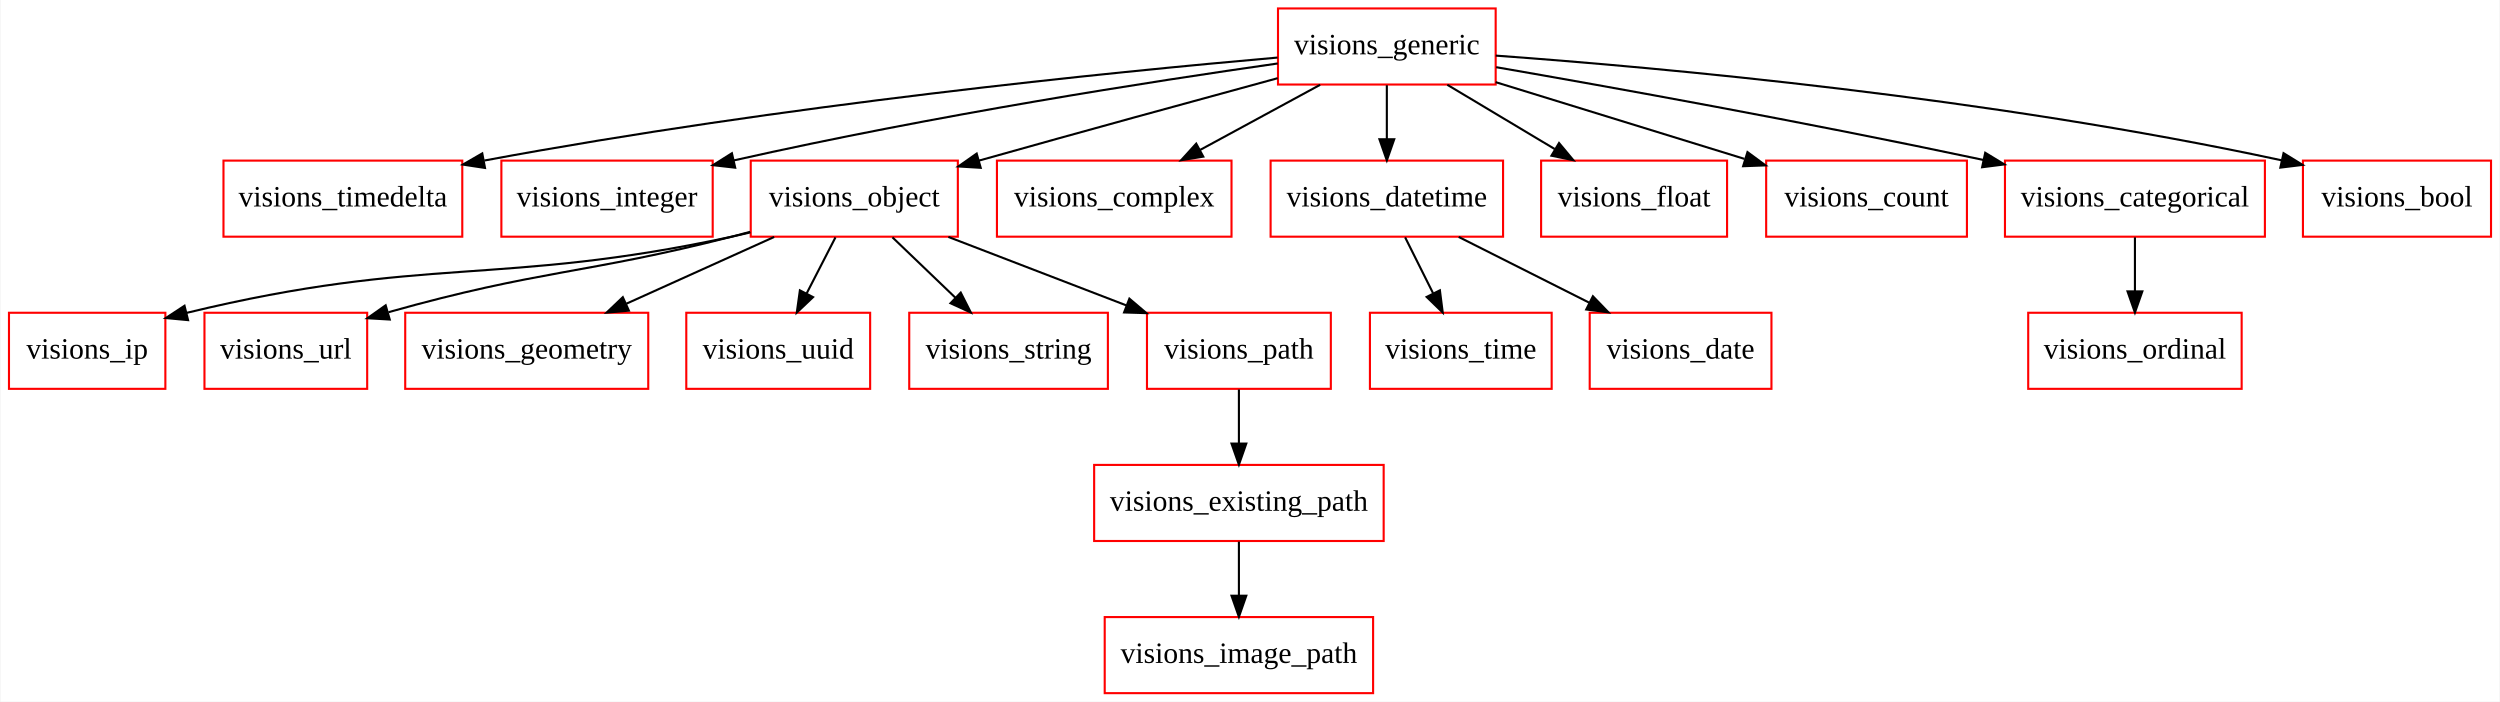
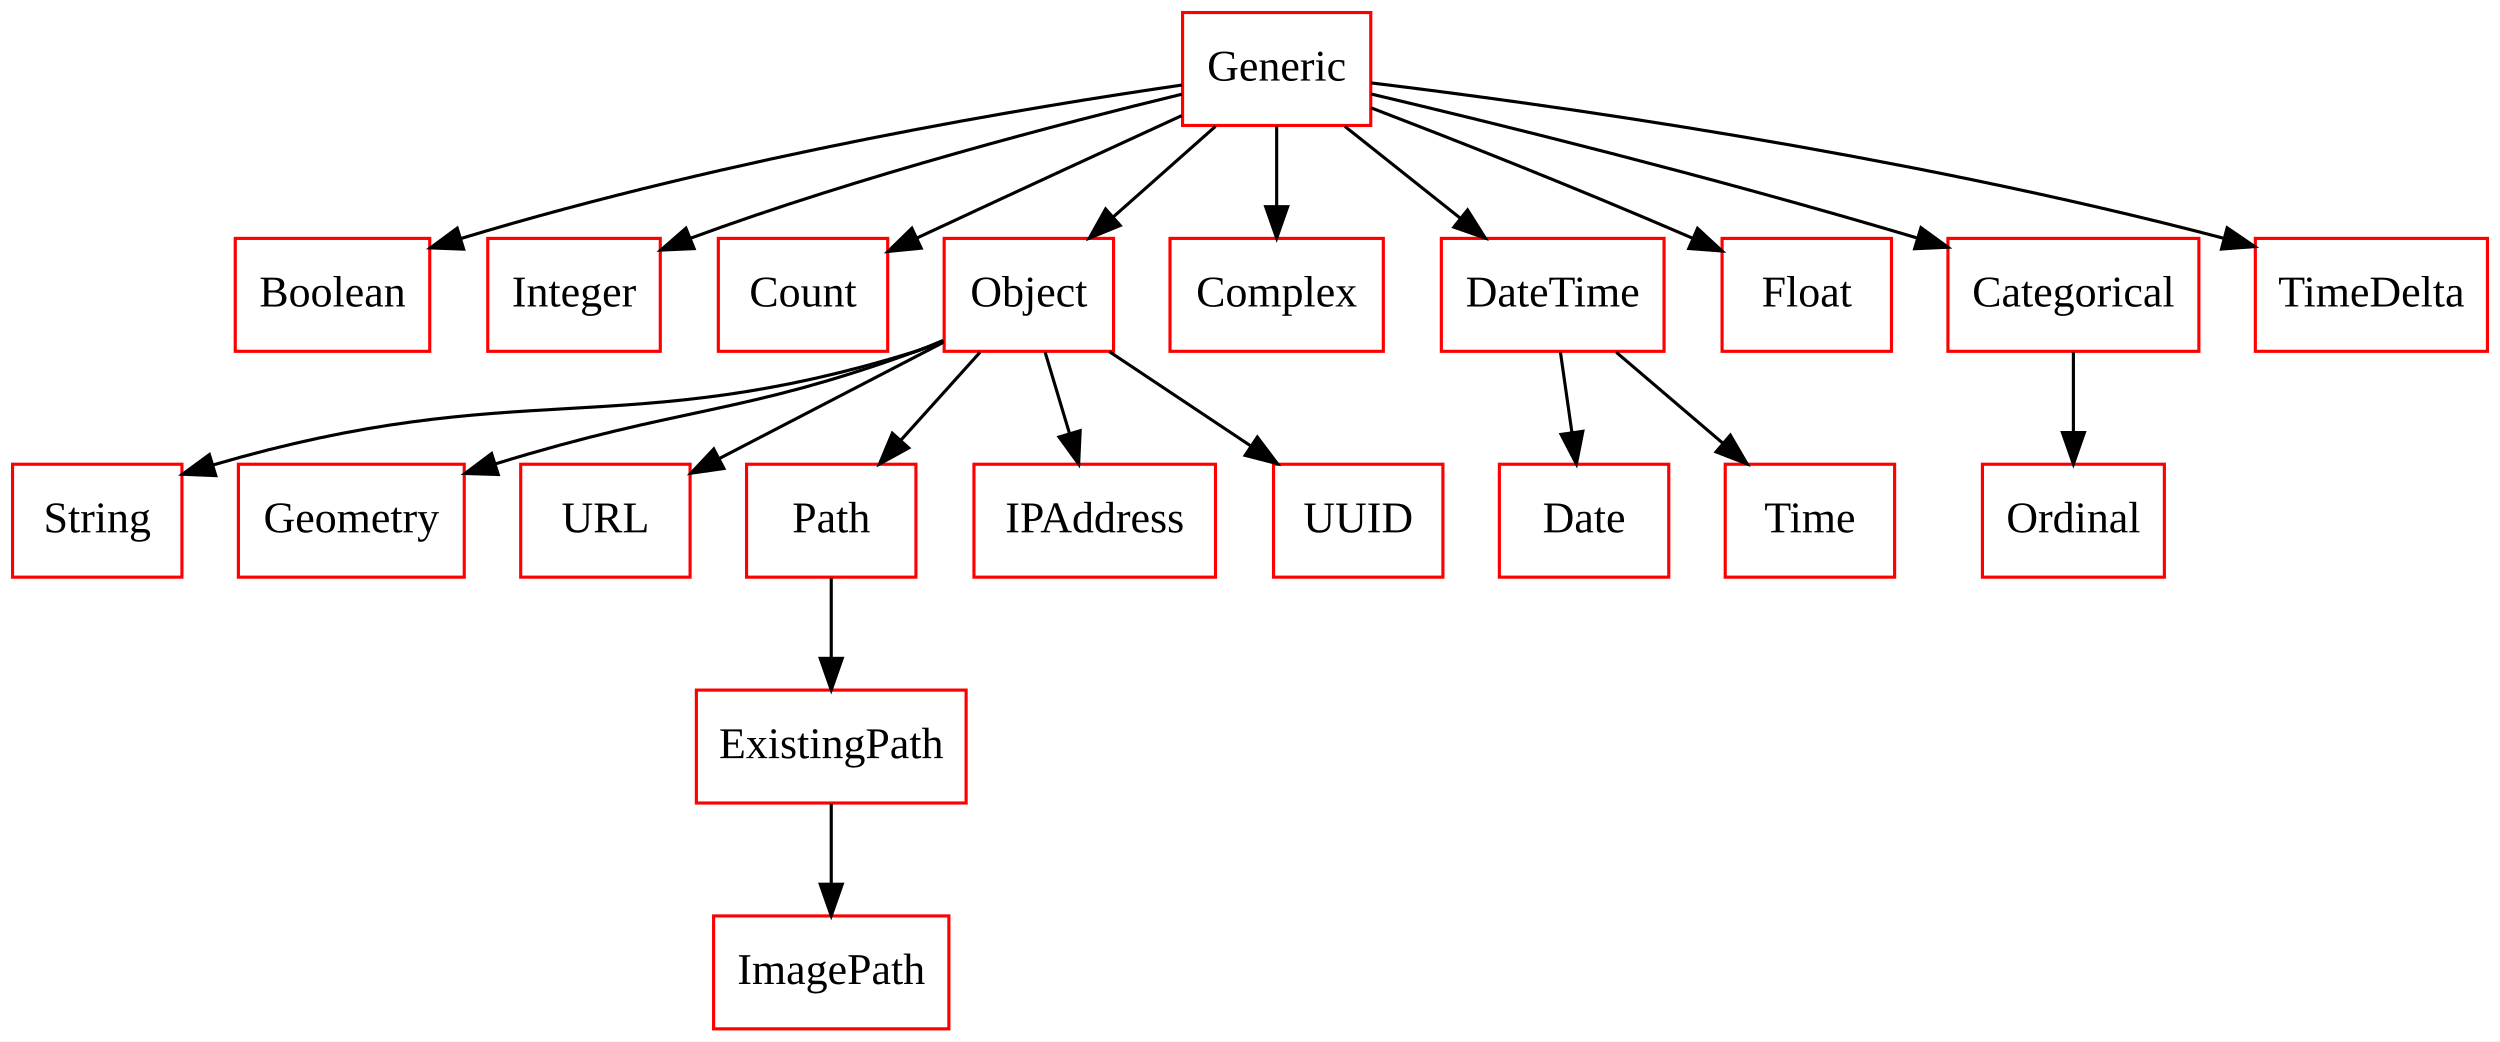
- <svg xmlns="http://www.w3.org/2000/svg" width="1183pt" height="332pt" viewBox="0.00 0.00 1182.50 332.00">
+ <svg xmlns="http://www.w3.org/2000/svg" width="797pt" height="332pt" viewBox="0.00 0.00 797.00 332.00">
  <g id="graph0" class="graph" transform="scale(1 1) rotate(0) translate(4 328)">
-     <polygon fill="white" stroke="none" points="-4,4 -4,-328 1178.5,-328 1178.5,4 -4,4" />
+     <polygon fill="white" stroke="none" points="-4,4 -4,-328 793,-328 793,4 -4,4" />
    <g id="node1" class="node">
-       <polygon fill="none" stroke="red" points="214.5,-252 101.5,-252 101.5,-216 214.5,-216 214.5,-252" />
-       <text text-anchor="middle" x="158" y="-230.3" font-family="Times New Roman,serif" font-size="14.00">visions_timedelta</text>
+       <polygon fill="none" stroke="red" points="133,-252 71,-252 71,-216 133,-216 133,-252" />
+       <text text-anchor="middle" x="102" y="-230.3" font-family="Times New Roman,serif" font-size="14.00">Boolean</text>
    </g>
    <g id="node2" class="node">
-       <polygon fill="none" stroke="red" points="730,-180 644,-180 644,-144 730,-144 730,-180" />
-       <text text-anchor="middle" x="687" y="-158.3" font-family="Times New Roman,serif" font-size="14.00">visions_time</text>
+       <polygon fill="none" stroke="red" points="528,-180 474,-180 474,-144 528,-144 528,-180" />
+       <text text-anchor="middle" x="501" y="-158.3" font-family="Times New Roman,serif" font-size="14.00">Date</text>
    </g>
    <g id="node3" class="node">
-       <polygon fill="none" stroke="red" points="333,-252 233,-252 233,-216 333,-216 333,-252" />
-       <text text-anchor="middle" x="283" y="-230.3" font-family="Times New Roman,serif" font-size="14.00">visions_integer</text>
+       <polygon fill="none" stroke="red" points="54,-180 0,-180 0,-144 54,-144 54,-180" />
+       <text text-anchor="middle" x="27" y="-158.3" font-family="Times New Roman,serif" font-size="14.00">String</text>
    </g>
    <g id="node4" class="node">
-       <polygon fill="none" stroke="red" points="449,-252 351,-252 351,-216 449,-216 449,-252" />
-       <text text-anchor="middle" x="400" y="-230.3" font-family="Times New Roman,serif" font-size="14.00">visions_object</text>
+       <polygon fill="none" stroke="red" points="600,-180 546,-180 546,-144 600,-144 600,-180" />
+       <text text-anchor="middle" x="573" y="-158.3" font-family="Times New Roman,serif" font-size="14.00">Time</text>
+     </g>
+     <g id="node5" class="node">
+       <polygon fill="none" stroke="red" points="686,-180 628,-180 628,-144 686,-144 686,-180" />
+       <text text-anchor="middle" x="657" y="-158.3" font-family="Times New Roman,serif" font-size="14.00">Ordinal</text>
    </g>
    <g id="node6" class="node">
-       <polygon fill="none" stroke="red" points="74,-180 0,-180 0,-144 74,-144 74,-180" />
-       <text text-anchor="middle" x="37" y="-158.3" font-family="Times New Roman,serif" font-size="14.00">visions_ip</text>
+       <polygon fill="none" stroke="red" points="206.5,-252 151.5,-252 151.5,-216 206.5,-216 206.5,-252" />
+       <text text-anchor="middle" x="179" y="-230.3" font-family="Times New Roman,serif" font-size="14.00">Integer</text>
+     </g>
+     <g id="node7" class="node">
+       <polygon fill="none" stroke="red" points="279,-252 225,-252 225,-216 279,-216 279,-252" />
+       <text text-anchor="middle" x="252" y="-230.3" font-family="Times New Roman,serif" font-size="14.00">Count</text>
+     </g>
+     <g id="node8" class="node">
+       <polygon fill="none" stroke="red" points="351,-252 297,-252 297,-216 351,-216 351,-252" />
+       <text text-anchor="middle" x="324" y="-230.3" font-family="Times New Roman,serif" font-size="14.00">Object</text>
    </g>
    <g id="edge1" class="edge">
-       <path fill="none" stroke="black" d="M350.765,-218.034C347.811,-217.303 344.873,-216.617 342,-216 231.482,-192.257 197.564,-207.425 83.967,-179.932" />
-       <polygon fill="black" stroke="black" points="84.742,-176.519 74.194,-177.511 83.058,-183.313 84.742,-176.519" />
+       <path fill="none" stroke="black" d="M296.802,-219.183C293.876,-217.99 290.905,-216.898 288,-216 194.272,-187.015 161.784,-208.482 63.88,-179.757" />
+       <polygon fill="black" stroke="black" points="64.783,-176.374 54.198,-176.817 62.749,-183.072 64.783,-176.374" />
+     </g>
+     <g id="node9" class="node">
+       <polygon fill="none" stroke="red" points="144,-180 72,-180 72,-144 144,-144 144,-180" />
+       <text text-anchor="middle" x="108" y="-158.3" font-family="Times New Roman,serif" font-size="14.00">Geometry</text>
+     </g>
+     <g id="edge2" class="edge">
+       <path fill="none" stroke="black" d="M296.7,-219.485C293.794,-218.234 290.856,-217.045 288,-216 232.534,-195.697 213.932,-198.634 153.833,-180.081" />
+       <polygon fill="black" stroke="black" points="154.829,-176.725 144.239,-177.048 152.719,-183.4 154.829,-176.725" />
+     </g>
+     <g id="node14" class="node">
+       <polygon fill="none" stroke="red" points="216,-180 162,-180 162,-144 216,-144 216,-180" />
+       <text text-anchor="middle" x="189" y="-158.3" font-family="Times New Roman,serif" font-size="14.00">URL</text>
+     </g>
+     <g id="edge3" class="edge">
+       <path fill="none" stroke="black" d="M296.681,-218.834C276.095,-208.16 247.67,-193.422 225.194,-181.767" />
+       <polygon fill="black" stroke="black" points="226.767,-178.641 216.279,-177.144 223.545,-184.855 226.767,-178.641" />
+     </g>
+     <g id="node16" class="node">
+       <polygon fill="none" stroke="red" points="288,-180 234,-180 234,-144 288,-144 288,-180" />
+       <text text-anchor="middle" x="261" y="-158.3" font-family="Times New Roman,serif" font-size="14.00">Path</text>
+     </g>
+     <g id="edge4" class="edge">
+       <path fill="none" stroke="black" d="M308.427,-215.697C300.798,-207.22 291.477,-196.864 283.124,-187.583" />
+       <polygon fill="black" stroke="black" points="285.685,-185.196 276.394,-180.104 280.482,-189.879 285.685,-185.196" />
+     </g>
+     <g id="node17" class="node">
+       <polygon fill="none" stroke="red" points="383.5,-180 306.5,-180 306.5,-144 383.5,-144 383.5,-180" />
+       <text text-anchor="middle" x="345" y="-158.3" font-family="Times New Roman,serif" font-size="14.00">IPAddress</text>
+     </g>
+     <g id="edge5" class="edge">
+       <path fill="none" stroke="black" d="M329.191,-215.697C331.531,-207.898 334.347,-198.509 336.951,-189.829" />
+       <polygon fill="black" stroke="black" points="340.348,-190.688 339.869,-180.104 333.643,-188.677 340.348,-190.688" />
+     </g>
+     <g id="node20" class="node">
+       <polygon fill="none" stroke="red" points="456,-180 402,-180 402,-144 456,-144 456,-180" />
+       <text text-anchor="middle" x="429" y="-158.3" font-family="Times New Roman,serif" font-size="14.00">UUID</text>
+     </g>
+     <g id="edge6" class="edge">
+       <path fill="none" stroke="black" d="M349.686,-215.876C363.288,-206.808 380.172,-195.552 394.861,-185.759" />
+       <polygon fill="black" stroke="black" points="396.836,-188.649 403.215,-180.19 392.953,-182.825 396.836,-188.649" />
+     </g>
+     <g id="node10" class="node">
+       <polygon fill="none" stroke="red" points="437,-252 369,-252 369,-216 437,-216 437,-252" />
+       <text text-anchor="middle" x="403" y="-230.3" font-family="Times New Roman,serif" font-size="14.00">Complex</text>
+     </g>
+     <g id="node11" class="node">
+       <polygon fill="none" stroke="red" points="526.5,-252 455.5,-252 455.5,-216 526.5,-216 526.5,-252" />
+       <text text-anchor="middle" x="491" y="-230.3" font-family="Times New Roman,serif" font-size="14.00">DateTime</text>
+     </g>
+     <g id="edge7" class="edge">
+       <path fill="none" stroke="black" d="M493.472,-215.697C494.574,-207.983 495.898,-198.712 497.127,-190.112" />
+       <polygon fill="black" stroke="black" points="500.607,-190.499 498.557,-180.104 493.677,-189.509 500.607,-190.499" />
+     </g>
+     <g id="edge8" class="edge">
+       <path fill="none" stroke="black" d="M511.27,-215.697C521.498,-206.965 534.061,-196.24 545.178,-186.75" />
+       <polygon fill="black" stroke="black" points="547.63,-189.259 552.963,-180.104 543.085,-183.935 547.63,-189.259" />
    </g>
    <g id="node12" class="node">
-       <polygon fill="none" stroke="red" points="169.5,-180 92.5,-180 92.5,-144 169.5,-144 169.5,-180" />
-       <text text-anchor="middle" x="131" y="-158.3" font-family="Times New Roman,serif" font-size="14.00">visions_url</text>
+       <polygon fill="none" stroke="red" points="599,-252 545,-252 545,-216 599,-216 599,-252" />
+       <text text-anchor="middle" x="572" y="-230.3" font-family="Times New Roman,serif" font-size="14.00">Float</text>
    </g>
-     <g id="edge2" class="edge">
-       <path fill="none" stroke="black" d="M350.703,-218.299C347.764,-217.501 344.846,-216.729 342,-216 272.813,-198.289 251.503,-200.497 179.597,-180.277" />
-       <polygon fill="black" stroke="black" points="180.174,-176.802 169.597,-177.414 178.247,-183.531 180.174,-176.802" />
+     <g id="node13" class="node">
+       <polygon fill="none" stroke="red" points="697,-252 617,-252 617,-216 697,-216 697,-252" />
+       <text text-anchor="middle" x="657" y="-230.3" font-family="Times New Roman,serif" font-size="14.00">Categorical</text>
    </g>
-     <g id="node14" class="node">
-       <polygon fill="none" stroke="red" points="302.5,-180 187.5,-180 187.5,-144 302.5,-144 302.5,-180" />
-       <text text-anchor="middle" x="245" y="-158.3" font-family="Times New Roman,serif" font-size="14.00">visions_geometry</text>
+     <g id="edge9" class="edge">
+       <path fill="none" stroke="black" d="M657,-215.697C657,-207.983 657,-198.712 657,-190.112" />
+       <polygon fill="black" stroke="black" points="660.5,-190.104 657,-180.104 653.5,-190.104 660.5,-190.104" />
    </g>
-     <g id="edge3" class="edge">
-       <path fill="none" stroke="black" d="M362.083,-215.876C340.987,-206.349 314.544,-194.407 292.127,-184.283" />
-       <polygon fill="black" stroke="black" points="293.348,-180.994 282.794,-180.068 290.467,-187.374 293.348,-180.994" />
+     <g id="node15" class="node">
+       <polygon fill="none" stroke="red" points="789,-252 715,-252 715,-216 789,-216 789,-252" />
+       <text text-anchor="middle" x="752" y="-230.3" font-family="Times New Roman,serif" font-size="14.00">TimeDelta</text>
    </g>
-     <g id="node16" class="node">
-       <polygon fill="none" stroke="red" points="407.5,-180 320.5,-180 320.5,-144 407.5,-144 407.5,-180" />
-       <text text-anchor="middle" x="364" y="-158.3" font-family="Times New Roman,serif" font-size="14.00">visions_uuid</text>
+     <g id="node19" class="node">
+       <polygon fill="none" stroke="red" points="304,-108 218,-108 218,-72 304,-72 304,-108" />
+       <text text-anchor="middle" x="261" y="-86.3" font-family="Times New Roman,serif" font-size="14.00">ExistingPath</text>
    </g>
-     <g id="edge4" class="edge">
-       <path fill="none" stroke="black" d="M391.101,-215.697C387.003,-207.728 382.051,-198.1 377.507,-189.264" />
-       <polygon fill="black" stroke="black" points="380.483,-187.396 372.797,-180.104 374.258,-190.598 380.483,-187.396" />
+     <g id="edge10" class="edge">
+       <path fill="none" stroke="black" d="M261,-143.697C261,-135.983 261,-126.712 261,-118.112" />
+       <polygon fill="black" stroke="black" points="264.5,-118.104 261,-108.104 257.5,-118.104 264.5,-118.104" />
    </g>
    <g id="node18" class="node">
-       <polygon fill="none" stroke="red" points="520,-180 426,-180 426,-144 520,-144 520,-180" />
-       <text text-anchor="middle" x="473" y="-158.3" font-family="Times New Roman,serif" font-size="14.00">visions_string</text>
-     </g>
-     <g id="edge5" class="edge">
-       <path fill="none" stroke="black" d="M418.045,-215.697C427.062,-207.05 438.118,-196.449 447.943,-187.027" />
-       <polygon fill="black" stroke="black" points="450.367,-189.552 455.163,-180.104 445.522,-184.499 450.367,-189.552" />
-     </g>
-     <g id="node19" class="node">
-       <polygon fill="none" stroke="red" points="625.5,-180 538.5,-180 538.5,-144 625.5,-144 625.5,-180" />
-       <text text-anchor="middle" x="582" y="-158.3" font-family="Times New Roman,serif" font-size="14.00">visions_path</text>
-     </g>
-     <g id="edge6" class="edge">
-       <path fill="none" stroke="black" d="M444.522,-215.876C469.922,-206.107 501.925,-193.798 528.662,-183.515" />
-       <polygon fill="black" stroke="black" points="530.175,-186.683 538.252,-179.826 527.662,-180.149 530.175,-186.683" />
-     </g>
-     <g id="node5" class="node">
-       <polygon fill="none" stroke="red" points="1056.5,-180 955.5,-180 955.5,-144 1056.5,-144 1056.5,-180" />
-       <text text-anchor="middle" x="1006" y="-158.3" font-family="Times New Roman,serif" font-size="14.00">visions_ordinal</text>
-     </g>
-     <g id="node7" class="node">
-       <polygon fill="none" stroke="red" points="578.5,-252 467.5,-252 467.5,-216 578.5,-216 578.5,-252" />
-       <text text-anchor="middle" x="523" y="-230.3" font-family="Times New Roman,serif" font-size="14.00">visions_complex</text>
-     </g>
-     <g id="node8" class="node">
-       <polygon fill="none" stroke="red" points="707,-252 597,-252 597,-216 707,-216 707,-252" />
-       <text text-anchor="middle" x="652" y="-230.3" font-family="Times New Roman,serif" font-size="14.00">visions_datetime</text>
-     </g>
-     <g id="edge7" class="edge">
-       <path fill="none" stroke="black" d="M660.652,-215.697C664.636,-207.728 669.45,-198.1 673.868,-189.264" />
-       <polygon fill="black" stroke="black" points="677.106,-190.614 678.448,-180.104 670.845,-187.483 677.106,-190.614" />
-     </g>
-     <g id="node20" class="node">
-       <polygon fill="none" stroke="red" points="834,-180 748,-180 748,-144 834,-144 834,-180" />
-       <text text-anchor="middle" x="791" y="-158.3" font-family="Times New Roman,serif" font-size="14.00">visions_date</text>
-     </g>
-     <g id="edge8" class="edge">
-       <path fill="none" stroke="black" d="M686.003,-215.876C704.598,-206.512 727.827,-194.814 747.706,-184.803" />
-       <polygon fill="black" stroke="black" points="749.509,-187.814 756.866,-180.19 746.36,-181.562 749.509,-187.814" />
-     </g>
-     <g id="node9" class="node">
-       <polygon fill="none" stroke="red" points="813,-252 725,-252 725,-216 813,-216 813,-252" />
-       <text text-anchor="middle" x="769" y="-230.3" font-family="Times New Roman,serif" font-size="14.00">visions_float</text>
-     </g>
-     <g id="node10" class="node">
-       <polygon fill="none" stroke="red" points="926.5,-252 831.5,-252 831.5,-216 926.5,-216 926.5,-252" />
-       <text text-anchor="middle" x="879" y="-230.3" font-family="Times New Roman,serif" font-size="14.00">visions_count</text>
-     </g>
-     <g id="node11" class="node">
-       <polygon fill="none" stroke="red" points="1067.5,-252 944.5,-252 944.5,-216 1067.5,-216 1067.5,-252" />
-       <text text-anchor="middle" x="1006" y="-230.3" font-family="Times New Roman,serif" font-size="14.00">visions_categorical</text>
-     </g>
-     <g id="edge9" class="edge">
-       <path fill="none" stroke="black" d="M1006,-215.697C1006,-207.983 1006,-198.712 1006,-190.112" />
-       <polygon fill="black" stroke="black" points="1009.5,-190.104 1006,-180.104 1002.5,-190.104 1009.5,-190.104" />
-     </g>
-     <g id="node13" class="node">
-       <polygon fill="none" stroke="red" points="645.5,-36 518.5,-36 518.5,-0 645.5,-0 645.5,-36" />
-       <text text-anchor="middle" x="582" y="-14.3" font-family="Times New Roman,serif" font-size="14.00">visions_image_path</text>
-     </g>
-     <g id="node15" class="node">
-       <polygon fill="none" stroke="red" points="1174.5,-252 1085.5,-252 1085.5,-216 1174.5,-216 1174.5,-252" />
-       <text text-anchor="middle" x="1130" y="-230.3" font-family="Times New Roman,serif" font-size="14.00">visions_bool</text>
-     </g>
-     <g id="node17" class="node">
-       <polygon fill="none" stroke="red" points="650.5,-108 513.5,-108 513.5,-72 650.5,-72 650.5,-108" />
-       <text text-anchor="middle" x="582" y="-86.3" font-family="Times New Roman,serif" font-size="14.00">visions_existing_path</text>
-     </g>
-     <g id="edge10" class="edge">
-       <path fill="none" stroke="black" d="M582,-71.697C582,-63.983 582,-54.712 582,-46.112" />
-       <polygon fill="black" stroke="black" points="585.5,-46.104 582,-36.104 578.5,-46.104 585.5,-46.104" />
+       <polygon fill="none" stroke="red" points="298.5,-36 223.5,-36 223.5,-0 298.5,-0 298.5,-36" />
+       <text text-anchor="middle" x="261" y="-14.3" font-family="Times New Roman,serif" font-size="14.00">ImagePath</text>
    </g>
    <g id="edge11" class="edge">
-       <path fill="none" stroke="black" d="M582,-143.697C582,-135.983 582,-126.712 582,-118.112" />
-       <polygon fill="black" stroke="black" points="585.5,-118.104 582,-108.104 578.5,-118.104 585.5,-118.104" />
+       <path fill="none" stroke="black" d="M261,-71.697C261,-63.983 261,-54.712 261,-46.112" />
+       <polygon fill="black" stroke="black" points="264.5,-46.104 261,-36.104 257.5,-46.104 264.5,-46.104" />
    </g>
    <g id="node21" class="node">
-       <polygon fill="none" stroke="red" points="703.5,-324 600.5,-324 600.5,-288 703.5,-288 703.5,-324" />
-       <text text-anchor="middle" x="652" y="-302.3" font-family="Times New Roman,serif" font-size="14.00">visions_generic</text>
+       <polygon fill="none" stroke="red" points="433,-324 373,-324 373,-288 433,-288 433,-324" />
+       <text text-anchor="middle" x="403" y="-302.3" font-family="Times New Roman,serif" font-size="14.00">Generic</text>
    </g>
    <g id="edge12" class="edge">
-       <path fill="none" stroke="black" d="M600.279,-300.764C521.374,-293.827 366.109,-278.311 224.917,-252.031" />
-       <polygon fill="black" stroke="black" points="225.252,-248.532 214.777,-250.12 223.956,-255.411 225.252,-248.532" />
+       <path fill="none" stroke="black" d="M372.759,-300.885C325.343,-294.001 230.654,-278.509 142.794,-251.923" />
+       <polygon fill="black" stroke="black" points="143.807,-248.573 133.219,-248.973 141.745,-255.263 143.807,-248.573" />
    </g>
    <g id="edge13" class="edge">
-       <path fill="none" stroke="black" d="M600.366,-297.967C540.605,-289.429 439.104,-273.7 342.995,-252.097" />
-       <polygon fill="black" stroke="black" points="343.64,-248.654 333.113,-249.85 342.088,-255.48 343.64,-248.654" />
+       <path fill="none" stroke="black" d="M372.747,-297.957C335.386,-288.91 270.136,-271.972 216,-252 215.905,-251.965 215.809,-251.93 215.714,-251.894" />
+       <polygon fill="black" stroke="black" points="217.271,-248.748 206.687,-248.278 214.668,-255.246 217.271,-248.748" />
    </g>
    <g id="edge14" class="edge">
-       <path fill="none" stroke="black" d="M600.344,-291.003C561.447,-280.418 506.832,-265.458 459,-252 458.901,-251.972 458.801,-251.944 458.702,-251.916" />
-       <polygon fill="black" stroke="black" points="459.818,-248.594 449.242,-249.238 457.911,-255.33 459.818,-248.594" />
+       <path fill="none" stroke="black" d="M372.698,-291.128C351.393,-281.354 322.005,-267.831 288.262,-252.105" />
+       <polygon fill="black" stroke="black" points="289.656,-248.893 279.114,-247.837 286.697,-255.237 289.656,-248.893" />
    </g>
    <g id="edge15" class="edge">
-       <path fill="none" stroke="black" d="M620.443,-287.876C603.342,-278.596 582.018,-267.025 563.681,-257.075" />
-       <polygon fill="black" stroke="black" points="565.137,-253.883 554.678,-252.19 561.798,-260.035 565.137,-253.883" />
+       <path fill="none" stroke="black" d="M383.472,-287.697C373.618,-278.965 361.514,-268.24 350.804,-258.75" />
+       <polygon fill="black" stroke="black" points="353.109,-256.117 343.303,-252.104 348.467,-261.356 353.109,-256.117" />
    </g>
    <g id="edge16" class="edge">
-       <path fill="none" stroke="black" d="M652,-287.697C652,-279.983 652,-270.712 652,-262.112" />
-       <polygon fill="black" stroke="black" points="655.5,-262.104 652,-252.104 648.5,-262.104 655.5,-262.104" />
+       <path fill="none" stroke="black" d="M403,-287.697C403,-279.983 403,-270.712 403,-262.112" />
+       <polygon fill="black" stroke="black" points="406.5,-262.104 403,-252.104 399.5,-262.104 406.5,-262.104" />
    </g>
    <g id="edge17" class="edge">
-       <path fill="none" stroke="black" d="M680.621,-287.876C695.919,-278.724 714.943,-267.342 731.418,-257.485" />
-       <polygon fill="black" stroke="black" points="733.484,-260.327 740.269,-252.19 729.89,-254.32 733.484,-260.327" />
+       <path fill="none" stroke="black" d="M424.753,-287.697C435.836,-278.881 449.474,-268.032 461.49,-258.474" />
+       <polygon fill="black" stroke="black" points="463.85,-261.069 469.497,-252.104 459.493,-255.59 463.85,-261.069" />
    </g>
    <g id="edge18" class="edge">
-       <path fill="none" stroke="black" d="M703.51,-289.116C738.543,-278.313 784.943,-264.004 821.232,-252.814" />
-       <polygon fill="black" stroke="black" points="822.657,-256.037 831.182,-249.746 820.595,-249.348 822.657,-256.037" />
+       <path fill="none" stroke="black" d="M433.063,-293.632C458.258,-283.97 495.335,-269.441 535.735,-251.998" />
+       <polygon fill="black" stroke="black" points="537.179,-255.187 544.955,-247.991 534.389,-248.767 537.179,-255.187" />
    </g>
    <g id="edge19" class="edge">
-       <path fill="none" stroke="black" d="M703.731,-296.207C758.663,-286.677 848.249,-270.587 934.277,-252.32" />
-       <polygon fill="black" stroke="black" points="935.157,-255.71 944.205,-250.198 933.694,-248.865 935.157,-255.71" />
+       <path fill="none" stroke="black" d="M433.087,-298.029C471.353,-288.988 539.631,-272.272 607.039,-252.172" />
+       <polygon fill="black" stroke="black" points="608.408,-255.415 616.975,-249.182 606.391,-248.712 608.408,-255.415" />
    </g>
    <g id="edge20" class="edge">
-       <path fill="none" stroke="black" d="M703.553,-301.683C782.158,-295.946 936.666,-282.001 1075.38,-252.147" />
-       <polygon fill="black" stroke="black" points="1076.32,-255.525 1085.34,-249.97 1074.82,-248.687 1076.32,-255.525" />
+       <path fill="none" stroke="black" d="M433.067,-301.572C486.293,-295.113 600.586,-279.49 705.026,-252.007" />
+       <polygon fill="black" stroke="black" points="706.021,-255.364 714.777,-249.398 704.212,-248.601 706.021,-255.364" />
    </g>
  </g>
</svg>
